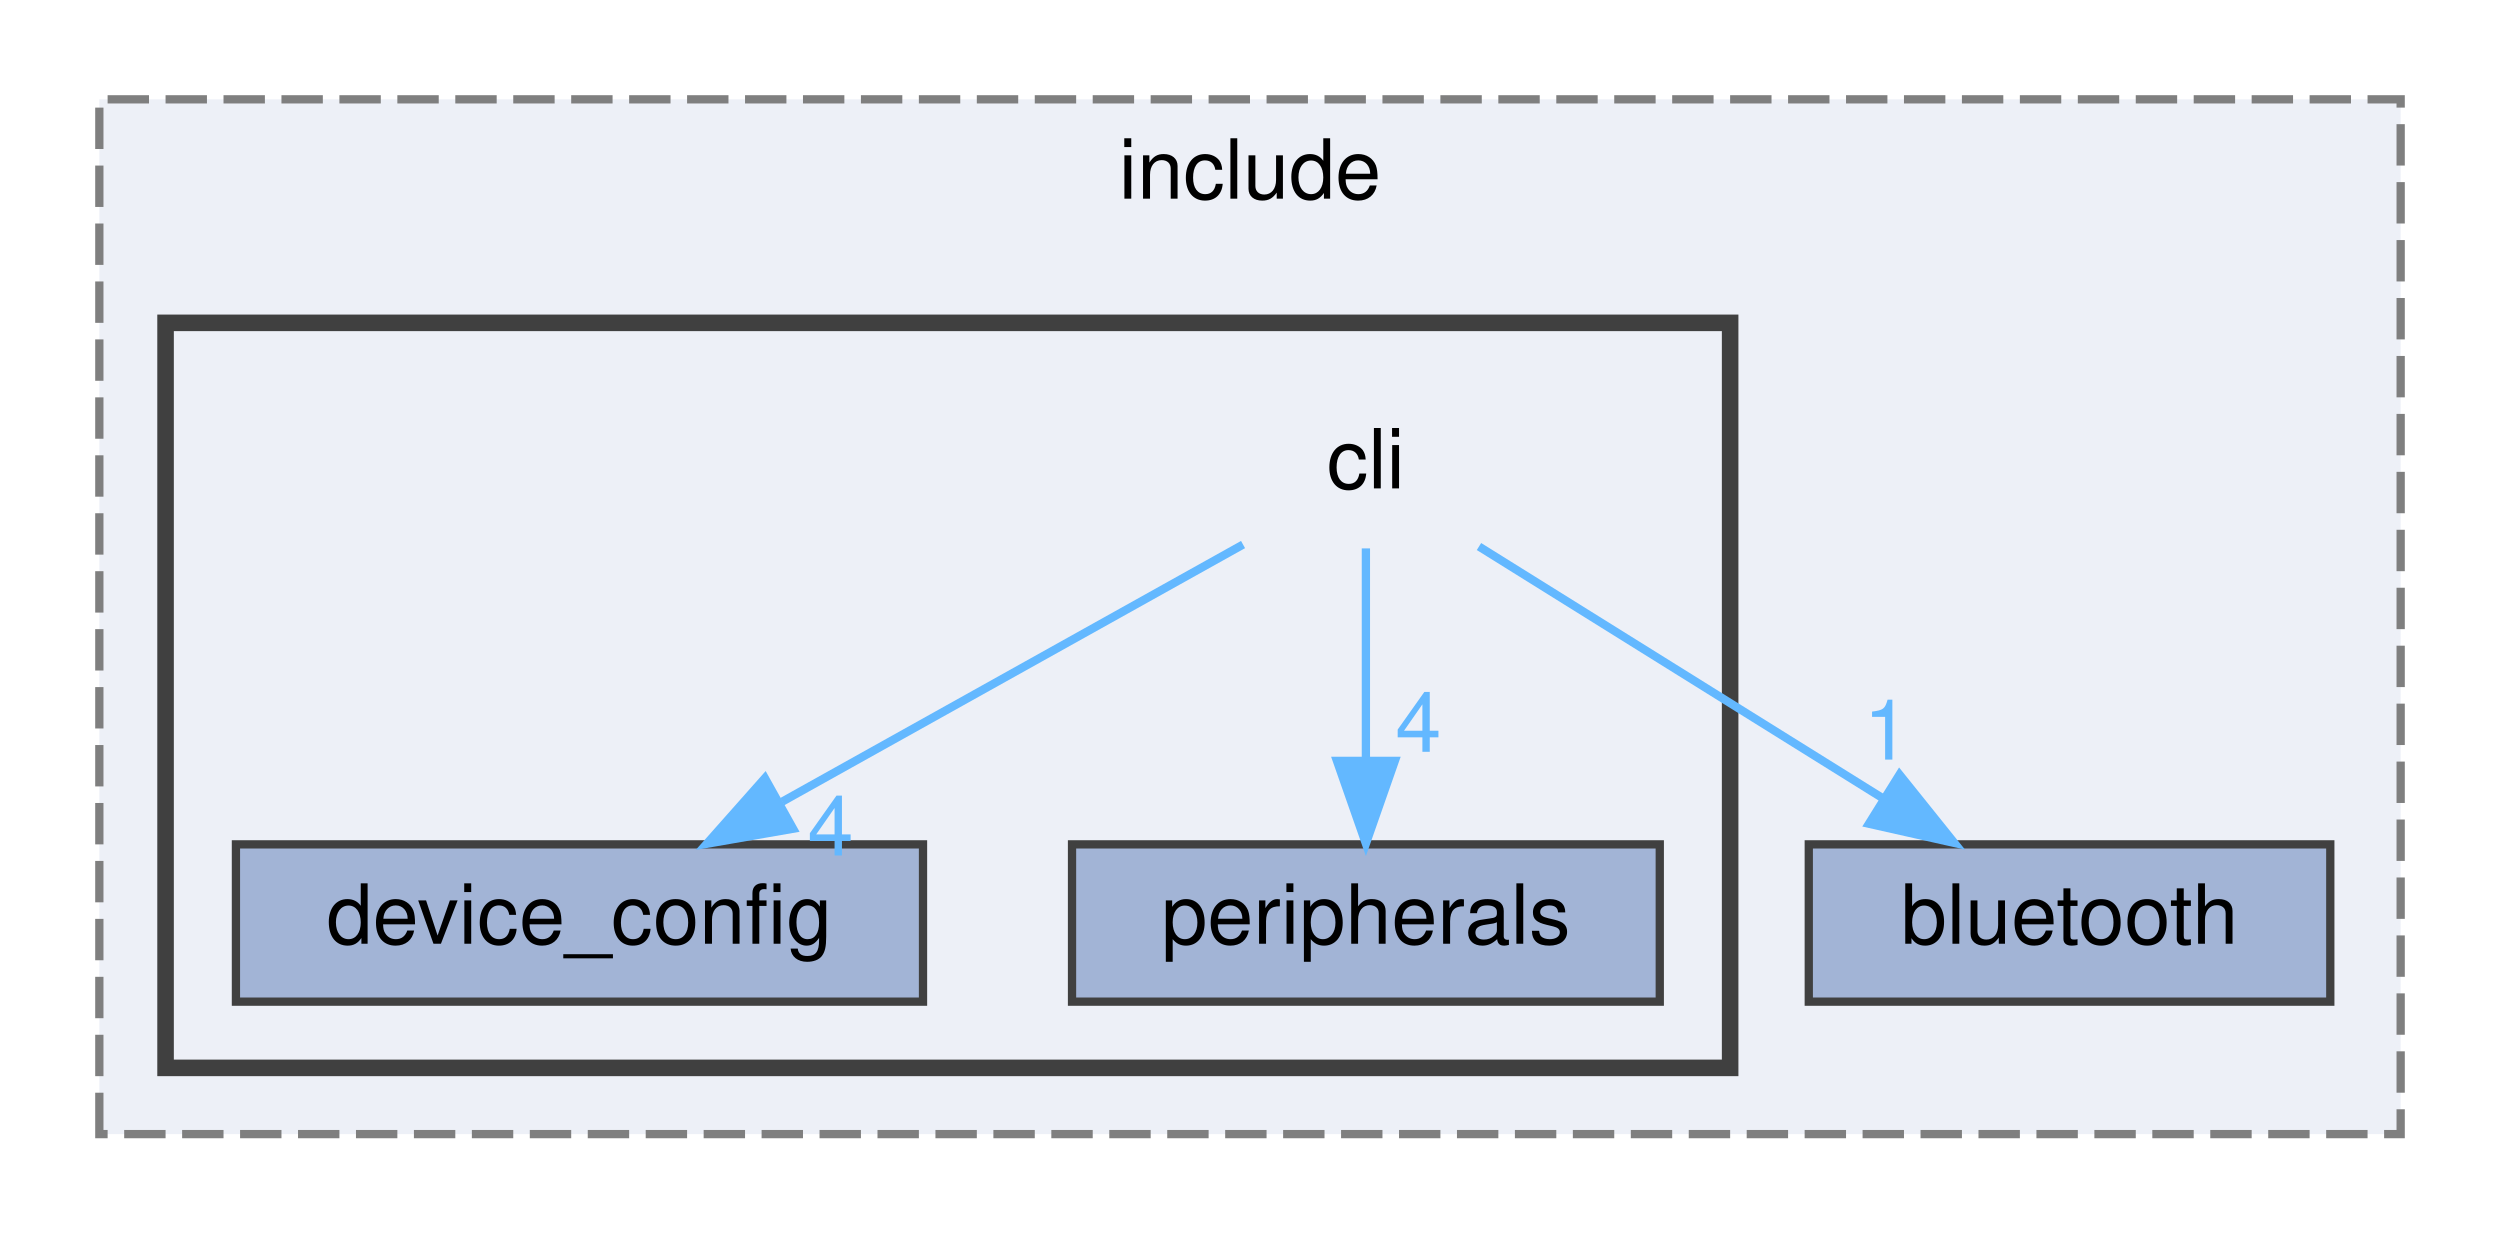
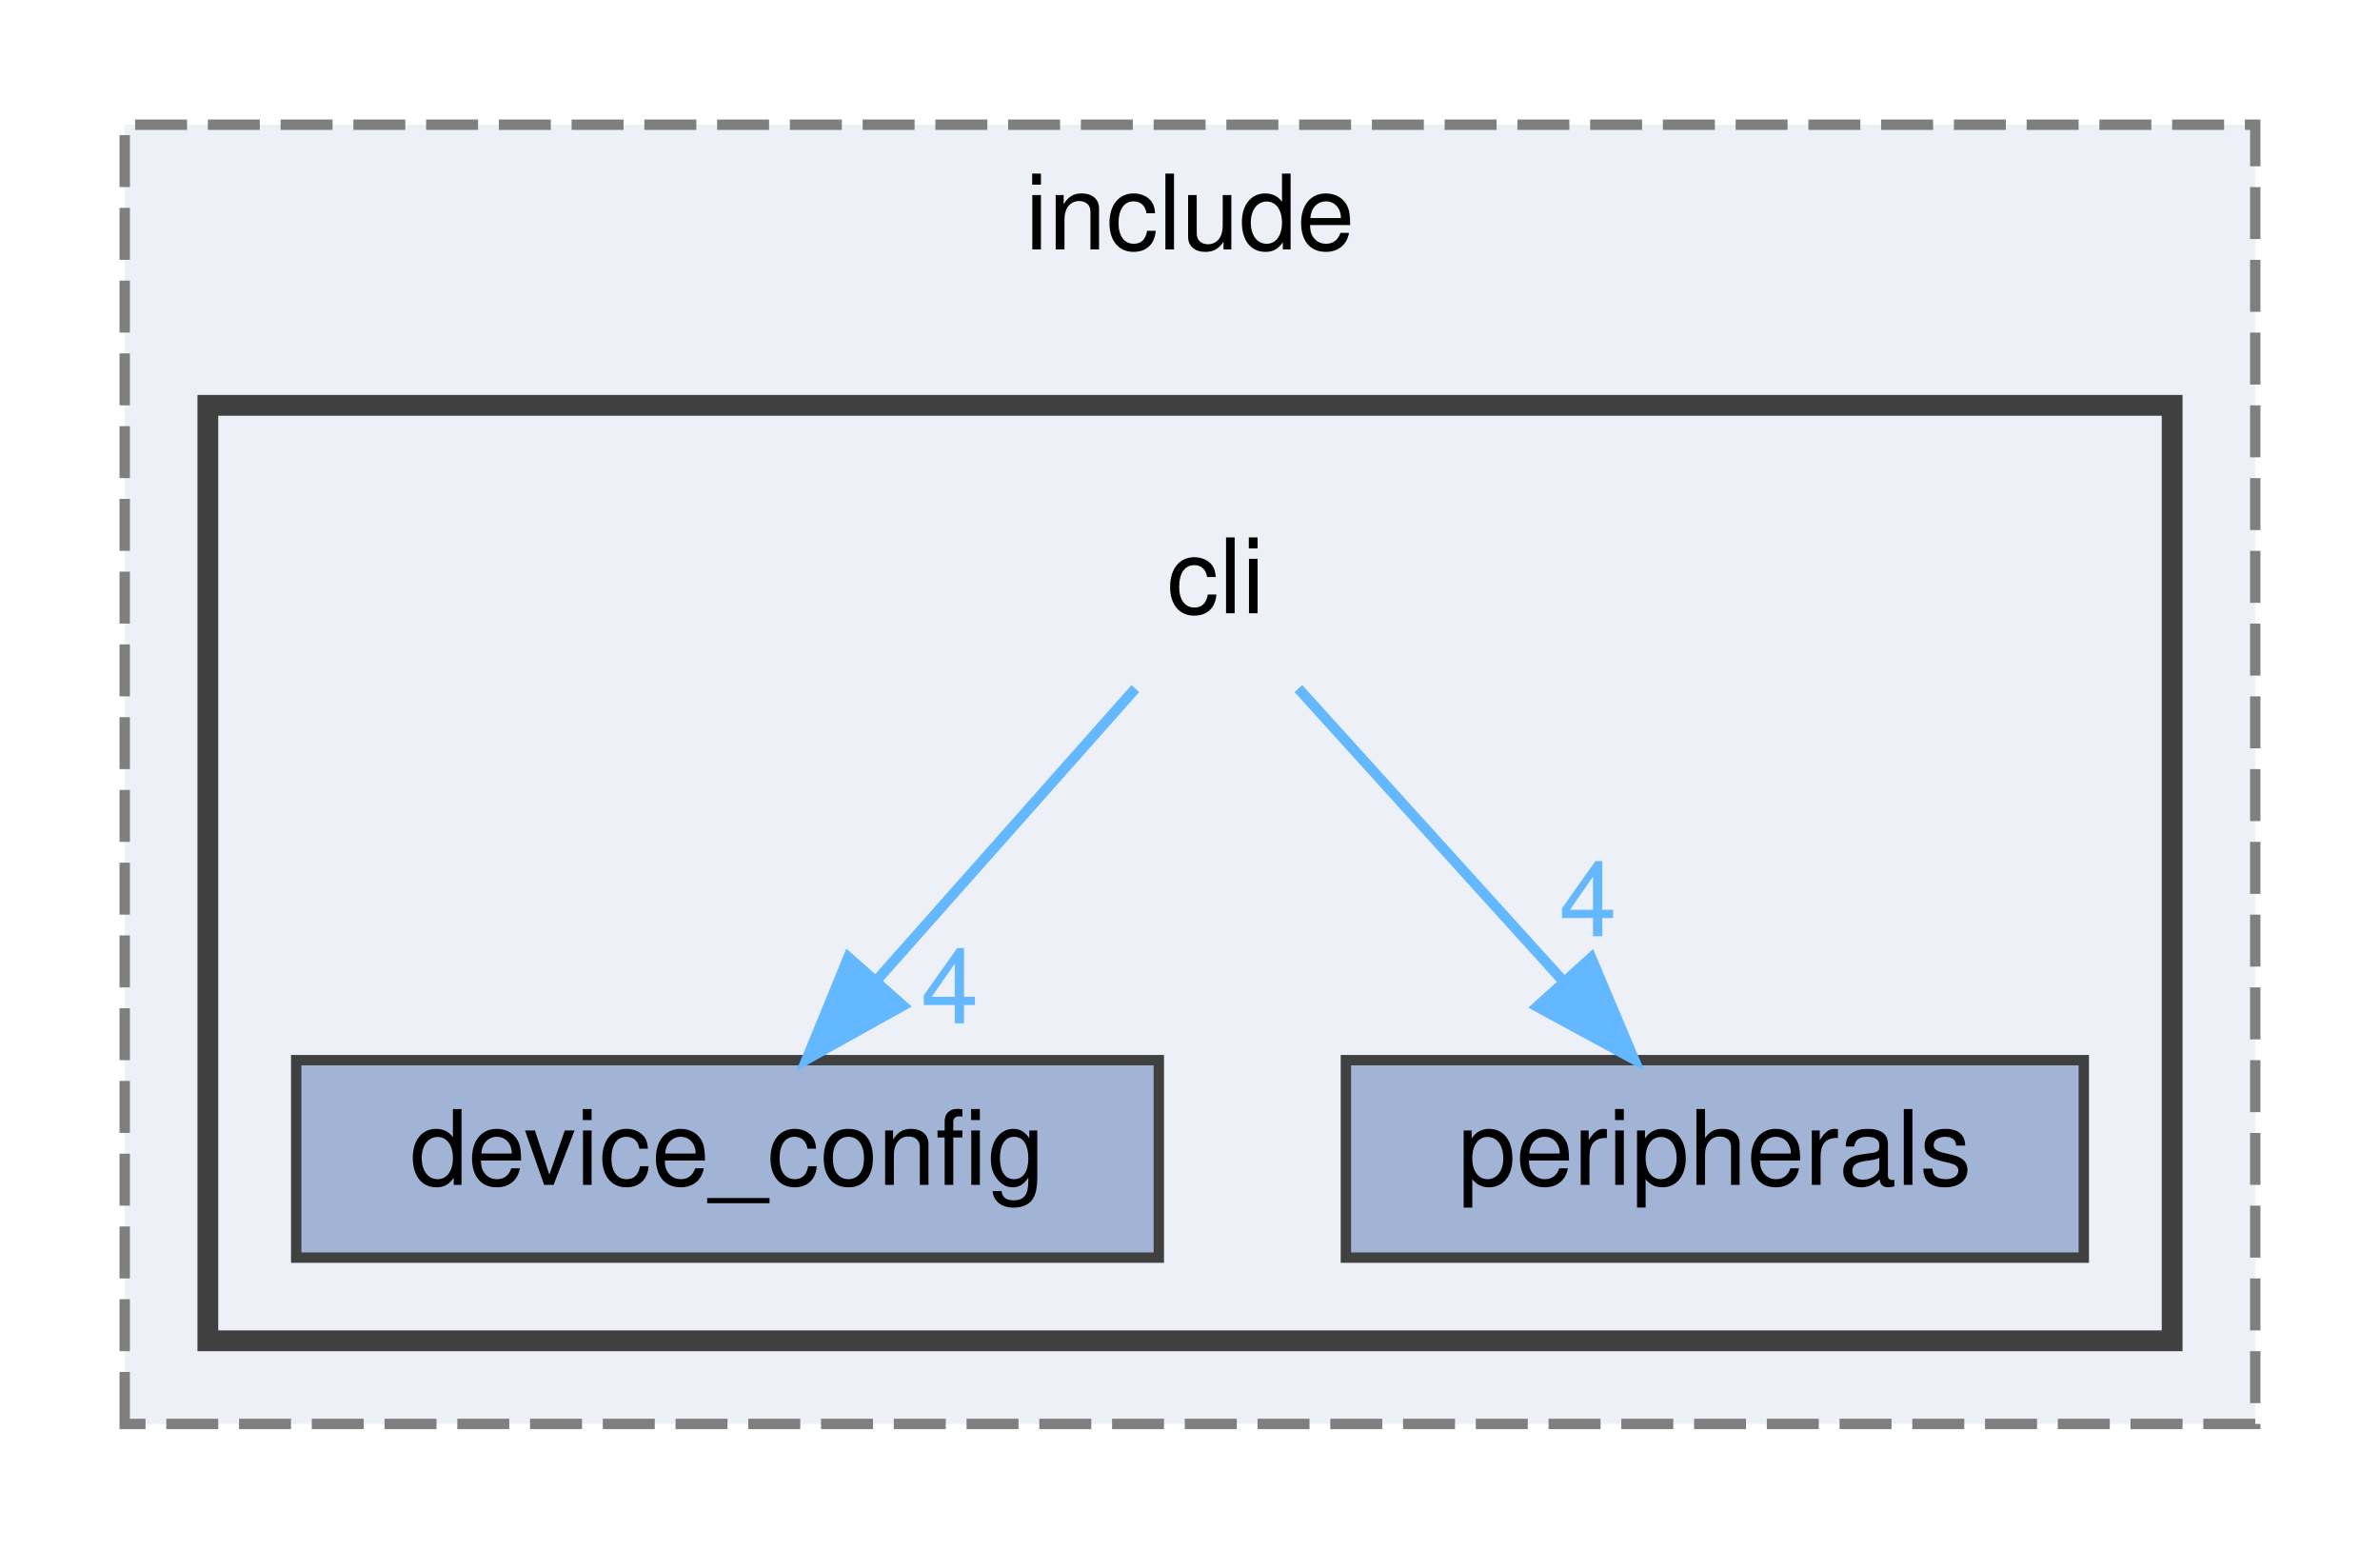
- <svg xmlns="http://www.w3.org/2000/svg" xmlns:xlink="http://www.w3.org/1999/xlink" width="302pt" height="149pt" viewBox="0.00 0.00 302.00 149.00">
+ <svg xmlns="http://www.w3.org/2000/svg" xmlns:xlink="http://www.w3.org/1999/xlink" width="229pt" height="149pt" viewBox="0.00 0.00 229.00 149.00">
  <g id="graph0" class="graph" transform="scale(1 1) rotate(0) translate(4 145)">
    <g id="clust1" class="cluster">
      <g id="a_clust1">
        <a xlink:href="dir_d0384342543f67451a573d7221124c26.html" target="_top" xlink:title="include">
-           <polygon fill="#edf0f7" stroke="#7f7f7f" stroke-dasharray="5,2" points="8,-8 8,-133 286,-133 286,-8 8,-8" />
-           <text text-anchor="middle" x="147" y="-121" font-family="Helvetica,sans-Serif" font-size="10.00">include</text>
+           <polygon fill="#edf0f7" stroke="#7f7f7f" stroke-dasharray="5,2" points="8,-8 8,-133 213,-133 213,-8 8,-8" />
+           <text text-anchor="middle" x="110.5" y="-121" font-family="Helvetica,sans-Serif" font-size="10.00">include</text>
        </a>
      </g>
    </g>
    <g id="clust2" class="cluster">
      <g id="a_clust2">
        <a xlink:href="dir_0f69594e7335fbbf6400f5fdece5c598.html" target="_top">
          <polygon fill="#edf0f7" stroke="#404040" stroke-width="2" points="16,-16 16,-106 205,-106 205,-16 16,-16" />
        </a>
      </g>
    </g>
    <g id="node1" class="node">
-       <g id="a_node1">
-         <a xlink:href="dir_409d71445832ade69d0c21a79b91eb7b.html" target="_top" xlink:title="bluetooth">
-           <polygon fill="#a2b4d6" stroke="#404040" points="277.5,-43 214.5,-43 214.5,-24 277.5,-24 277.5,-43" />
-           <text text-anchor="middle" x="246" y="-31" font-family="Helvetica,sans-Serif" font-size="10.00">bluetooth</text>
-         </a>
-       </g>
+       <text text-anchor="middle" x="113" y="-86" font-family="Helvetica,sans-Serif" font-size="10.00">cli</text>
    </g>
    <g id="node2" class="node">
-       <text text-anchor="middle" x="161" y="-86" font-family="Helvetica,sans-Serif" font-size="10.00">cli</text>
-     </g>
-     <g id="edge2" class="edge">
-       <path fill="none" stroke="#63b8ff" d="M174.66,-78.98C187.84,-70.77 208.03,-58.18 223.57,-48.49" />
-       <polygon fill="#63b8ff" stroke="#63b8ff" points="225.46,-51.43 232.09,-43.17 221.76,-45.49 225.46,-51.43" />
-       <g id="a_edge2-headlabel">
-         <a xlink:href="dir_000003_000001.html" target="_top" xlink:title="1">
-           <text text-anchor="middle" x="223.91" y="-53.24" font-family="Helvetica,sans-Serif" font-size="10.00" fill="#63b8ff">1</text>
-         </a>
-       </g>
-     </g>
-     <g id="node3" class="node">
-       <g id="a_node3">
+       <g id="a_node2">
        <a xlink:href="dir_3f931de64b6e1ea4a287e8babb0b0f6a.html" target="_top" xlink:title="device_config">
          <polygon fill="#a2b4d6" stroke="#404040" points="107.5,-43 24.5,-43 24.5,-24 107.5,-24 107.5,-43" />
          <text text-anchor="middle" x="66" y="-31" font-family="Helvetica,sans-Serif" font-size="10.00">device_config</text>
        </a>
      </g>
    </g>
    <g id="edge1" class="edge">
-       <path fill="none" stroke="#63b8ff" d="M146.16,-79.22C131.27,-70.92 108.1,-57.99 90.49,-48.16" />
-       <polygon fill="#63b8ff" stroke="#63b8ff" points="91.81,-44.89 81.37,-43.07 88.4,-51 91.81,-44.89" />
+       <path fill="none" stroke="#63b8ff" d="M105.24,-78.75C98.53,-71.18 88.66,-60.05 80.49,-50.84" />
+       <polygon fill="#63b8ff" stroke="#63b8ff" points="82.87,-48.25 73.62,-43.09 77.63,-52.89 82.87,-48.25" />
      <g id="a_edge1-headlabel">
        <a xlink:href="dir_000003_000005.html" target="_top" xlink:title="4">
-           <text text-anchor="middle" x="96.33" y="-41.66" font-family="Helvetica,sans-Serif" font-size="10.00" fill="#63b8ff">4</text>
+           <text text-anchor="middle" x="87.38" y="-46.55" font-family="Helvetica,sans-Serif" font-size="10.00" fill="#63b8ff">4</text>
        </a>
      </g>
    </g>
-     <g id="node4" class="node">
-       <g id="a_node4">
+     <g id="node3" class="node">
+       <g id="a_node3">
        <a xlink:href="dir_d8d79257e2402971c6385915cd80c0f6.html" target="_top" xlink:title="peripherals">
          <polygon fill="#a2b4d6" stroke="#404040" points="196.5,-43 125.5,-43 125.5,-24 196.5,-24 196.5,-43" />
          <text text-anchor="middle" x="161" y="-31" font-family="Helvetica,sans-Serif" font-size="10.00">peripherals</text>
        </a>
      </g>
    </g>
-     <g id="edge3" class="edge">
-       <path fill="none" stroke="#63b8ff" d="M161,-78.75C161,-71.8 161,-61.85 161,-53.13" />
-       <polygon fill="#63b8ff" stroke="#63b8ff" points="164.5,-53.09 161,-43.09 157.5,-53.09 164.5,-53.09" />
-       <g id="a_edge3-headlabel">
+     <g id="edge2" class="edge">
+       <path fill="none" stroke="#63b8ff" d="M120.93,-78.75C127.85,-71.11 138.07,-59.82 146.45,-50.56" />
+       <polygon fill="#63b8ff" stroke="#63b8ff" points="149.1,-52.85 153.22,-43.09 143.91,-48.15 149.1,-52.85" />
+       <g id="a_edge2-headlabel">
        <a xlink:href="dir_000003_000014.html" target="_top" xlink:title="4">
-           <text text-anchor="middle" x="167.34" y="-54.18" font-family="Helvetica,sans-Serif" font-size="10.00" fill="#63b8ff">4</text>
+           <text text-anchor="middle" x="148.79" y="-54.92" font-family="Helvetica,sans-Serif" font-size="10.00" fill="#63b8ff">4</text>
        </a>
      </g>
    </g>
  </g>
</svg>
